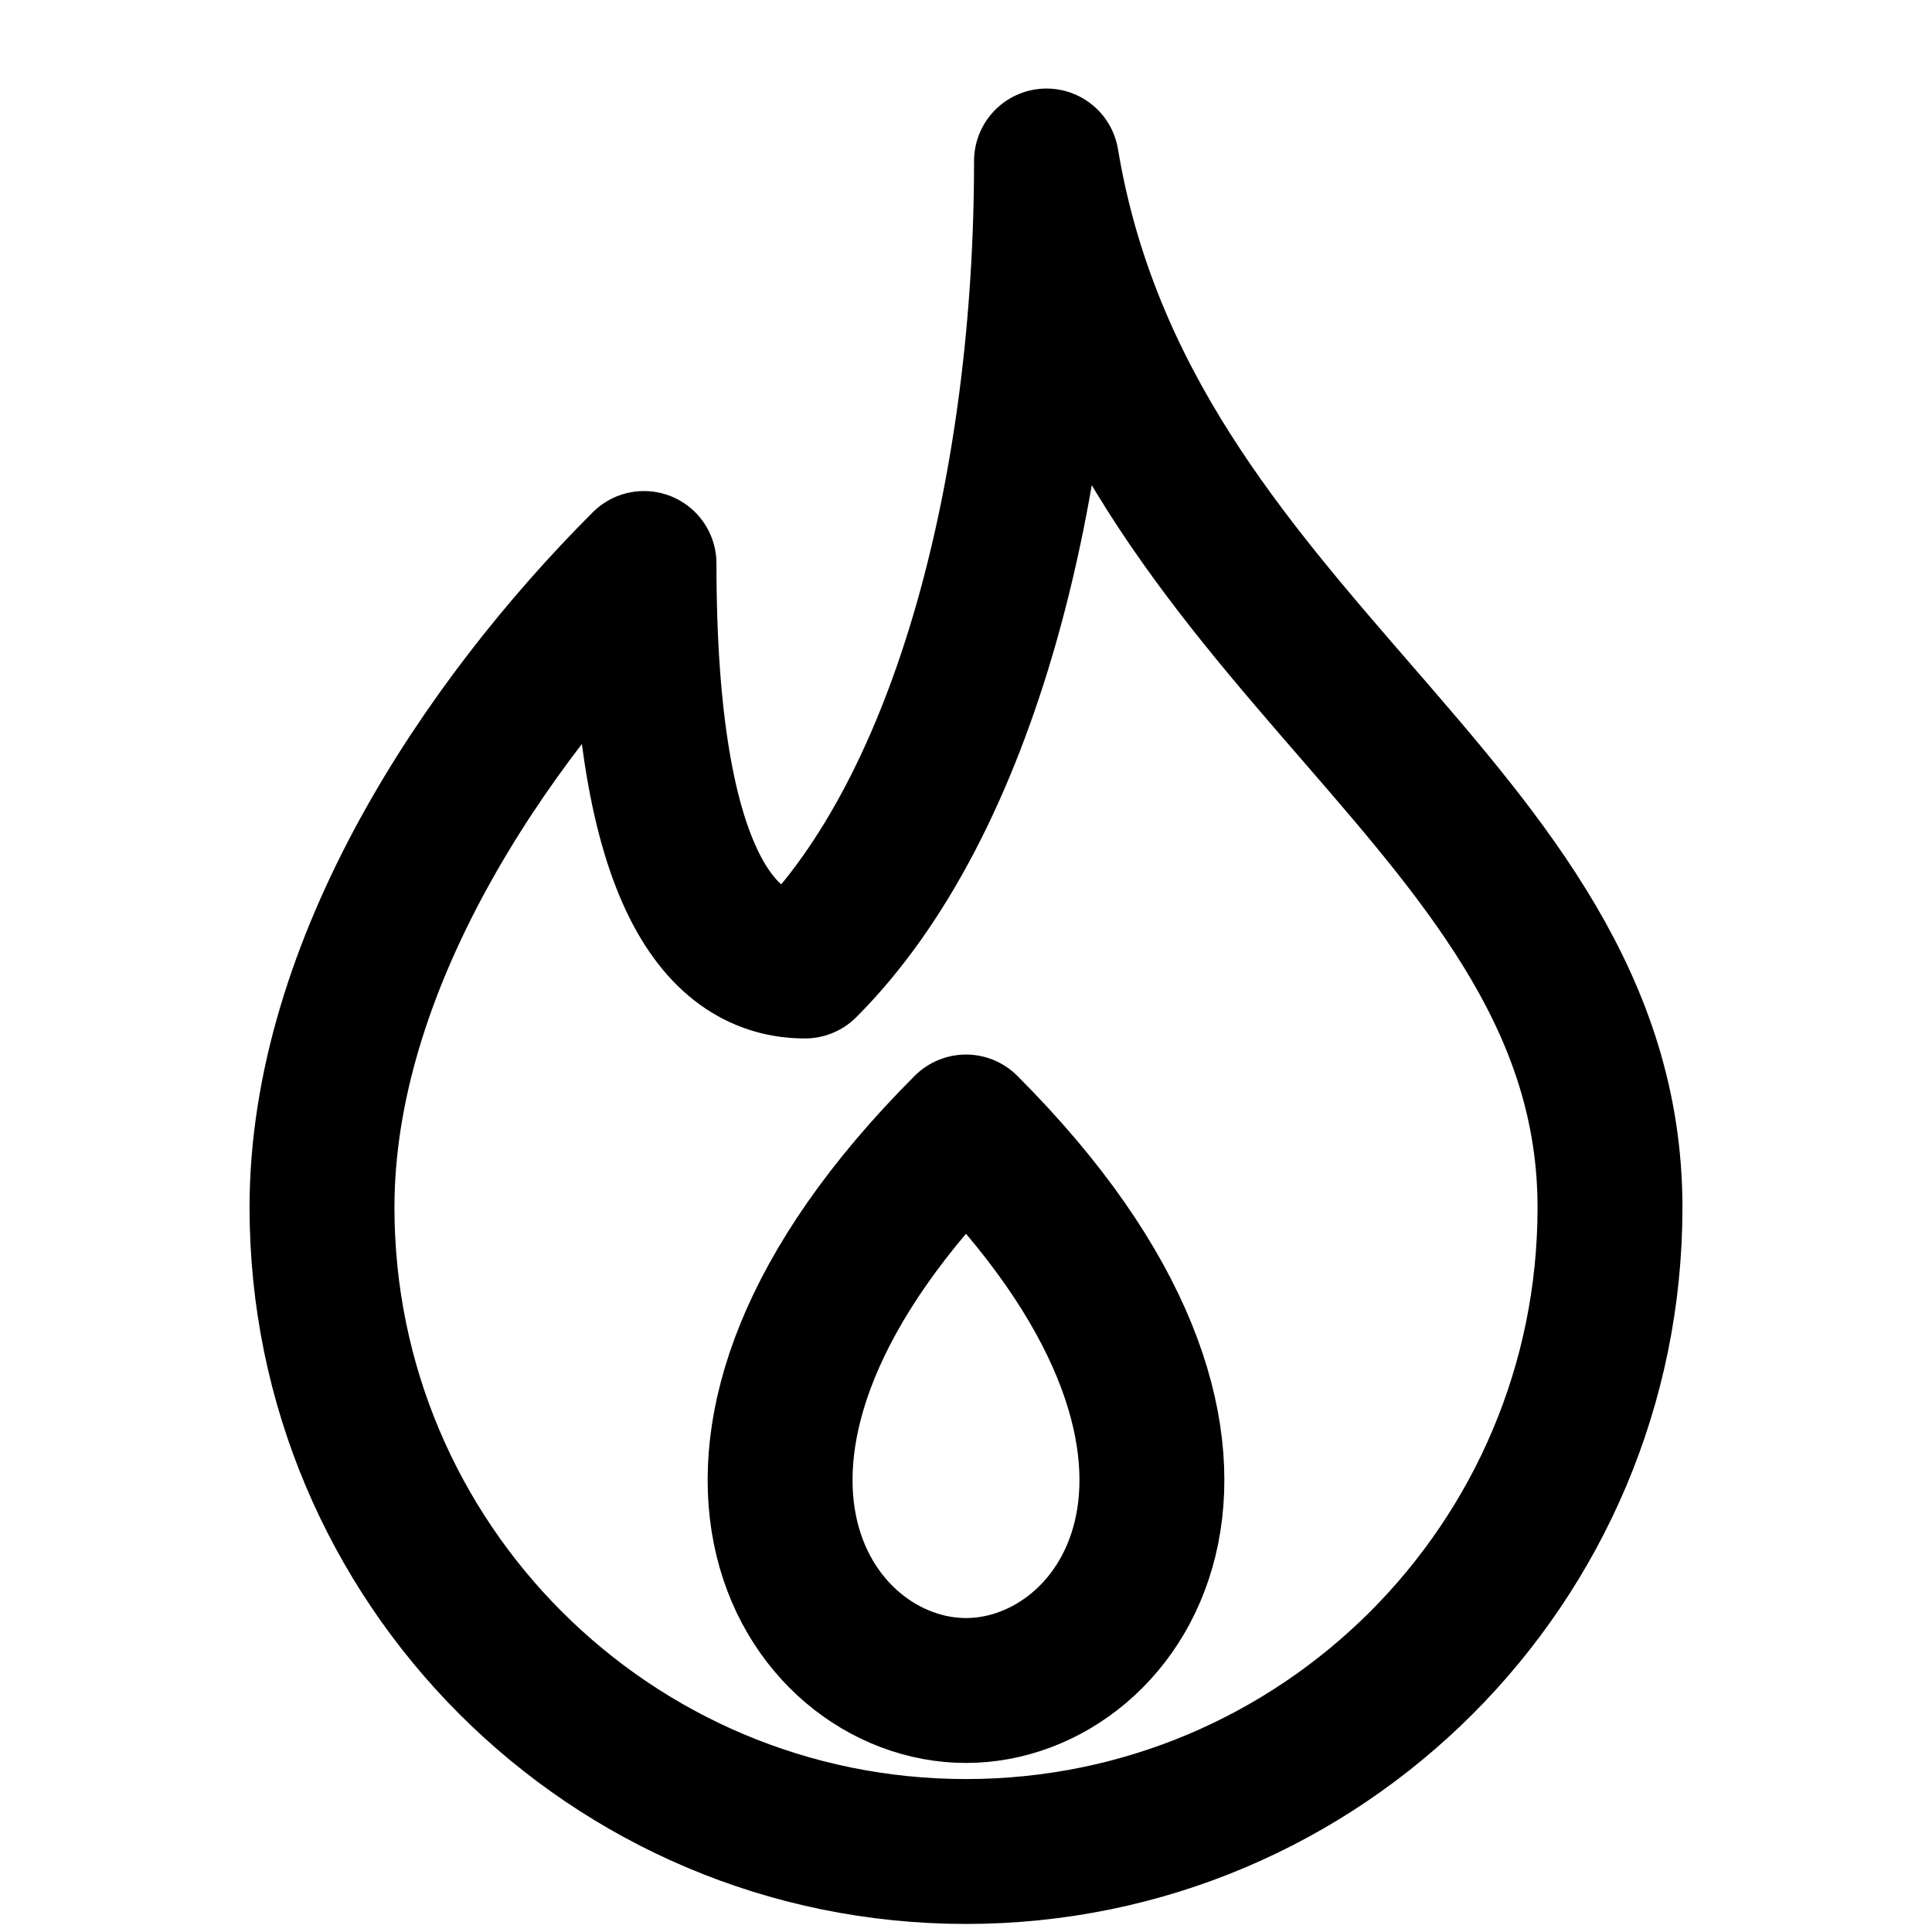
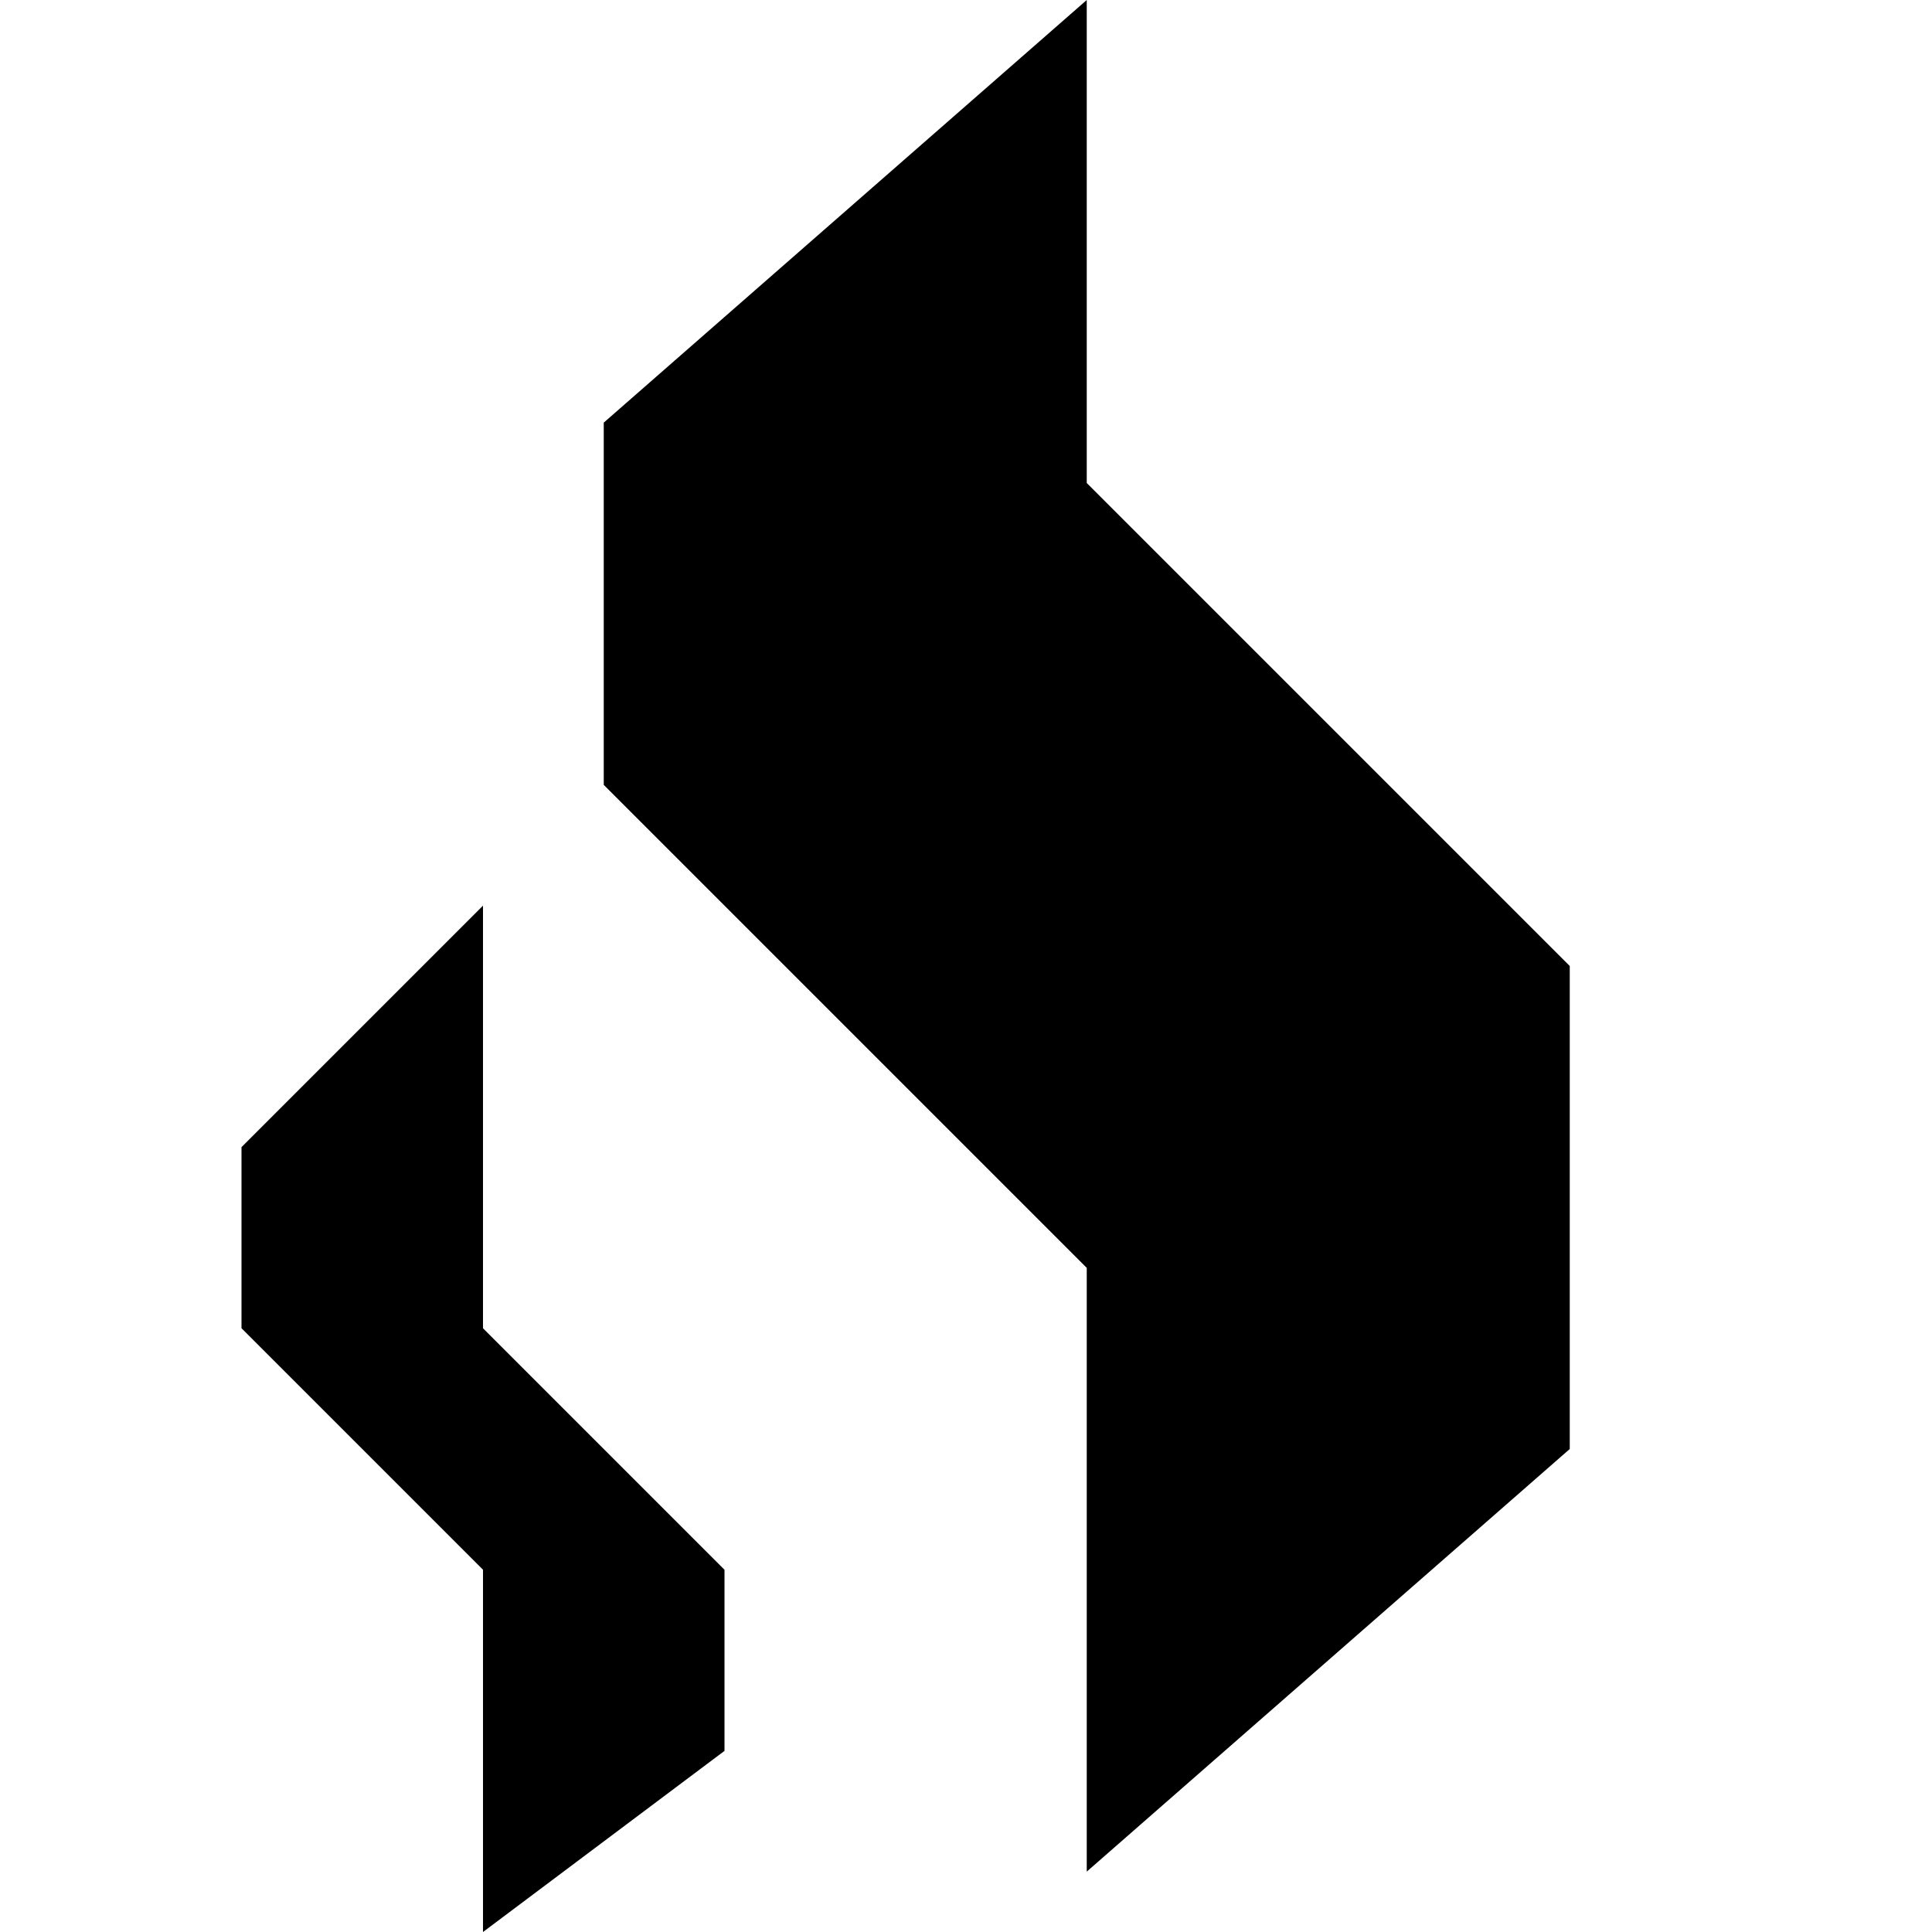
- <svg xmlns="http://www.w3.org/2000/svg" viewBox="0 0 24 24" fill="none" stroke="currentColor" stroke-width="1.8" stroke-linecap="round" stroke-linejoin="round">
-   <path d="M13 2c1 6 7 8 7 13a8 8 0 0 1-16 0c0-3 2-6 4-8 0 4 1 5 2 5 2-2 3-6 3-10Z" />
-   <path d="M12 14c-4 4-2 7 0 7s4-3 0-7Z" />
+ <svg xmlns="http://www.w3.org/2000/svg" viewBox="0 0 32 32" fill="currentColor">
+   <path d="M15 1v8l8 8v8l-8 7V22l-8-8V8ZM5 16v7l4 4v3l-4 3v-6l-4-4v-3Z" transform="translate(3 -1)" />
</svg>
